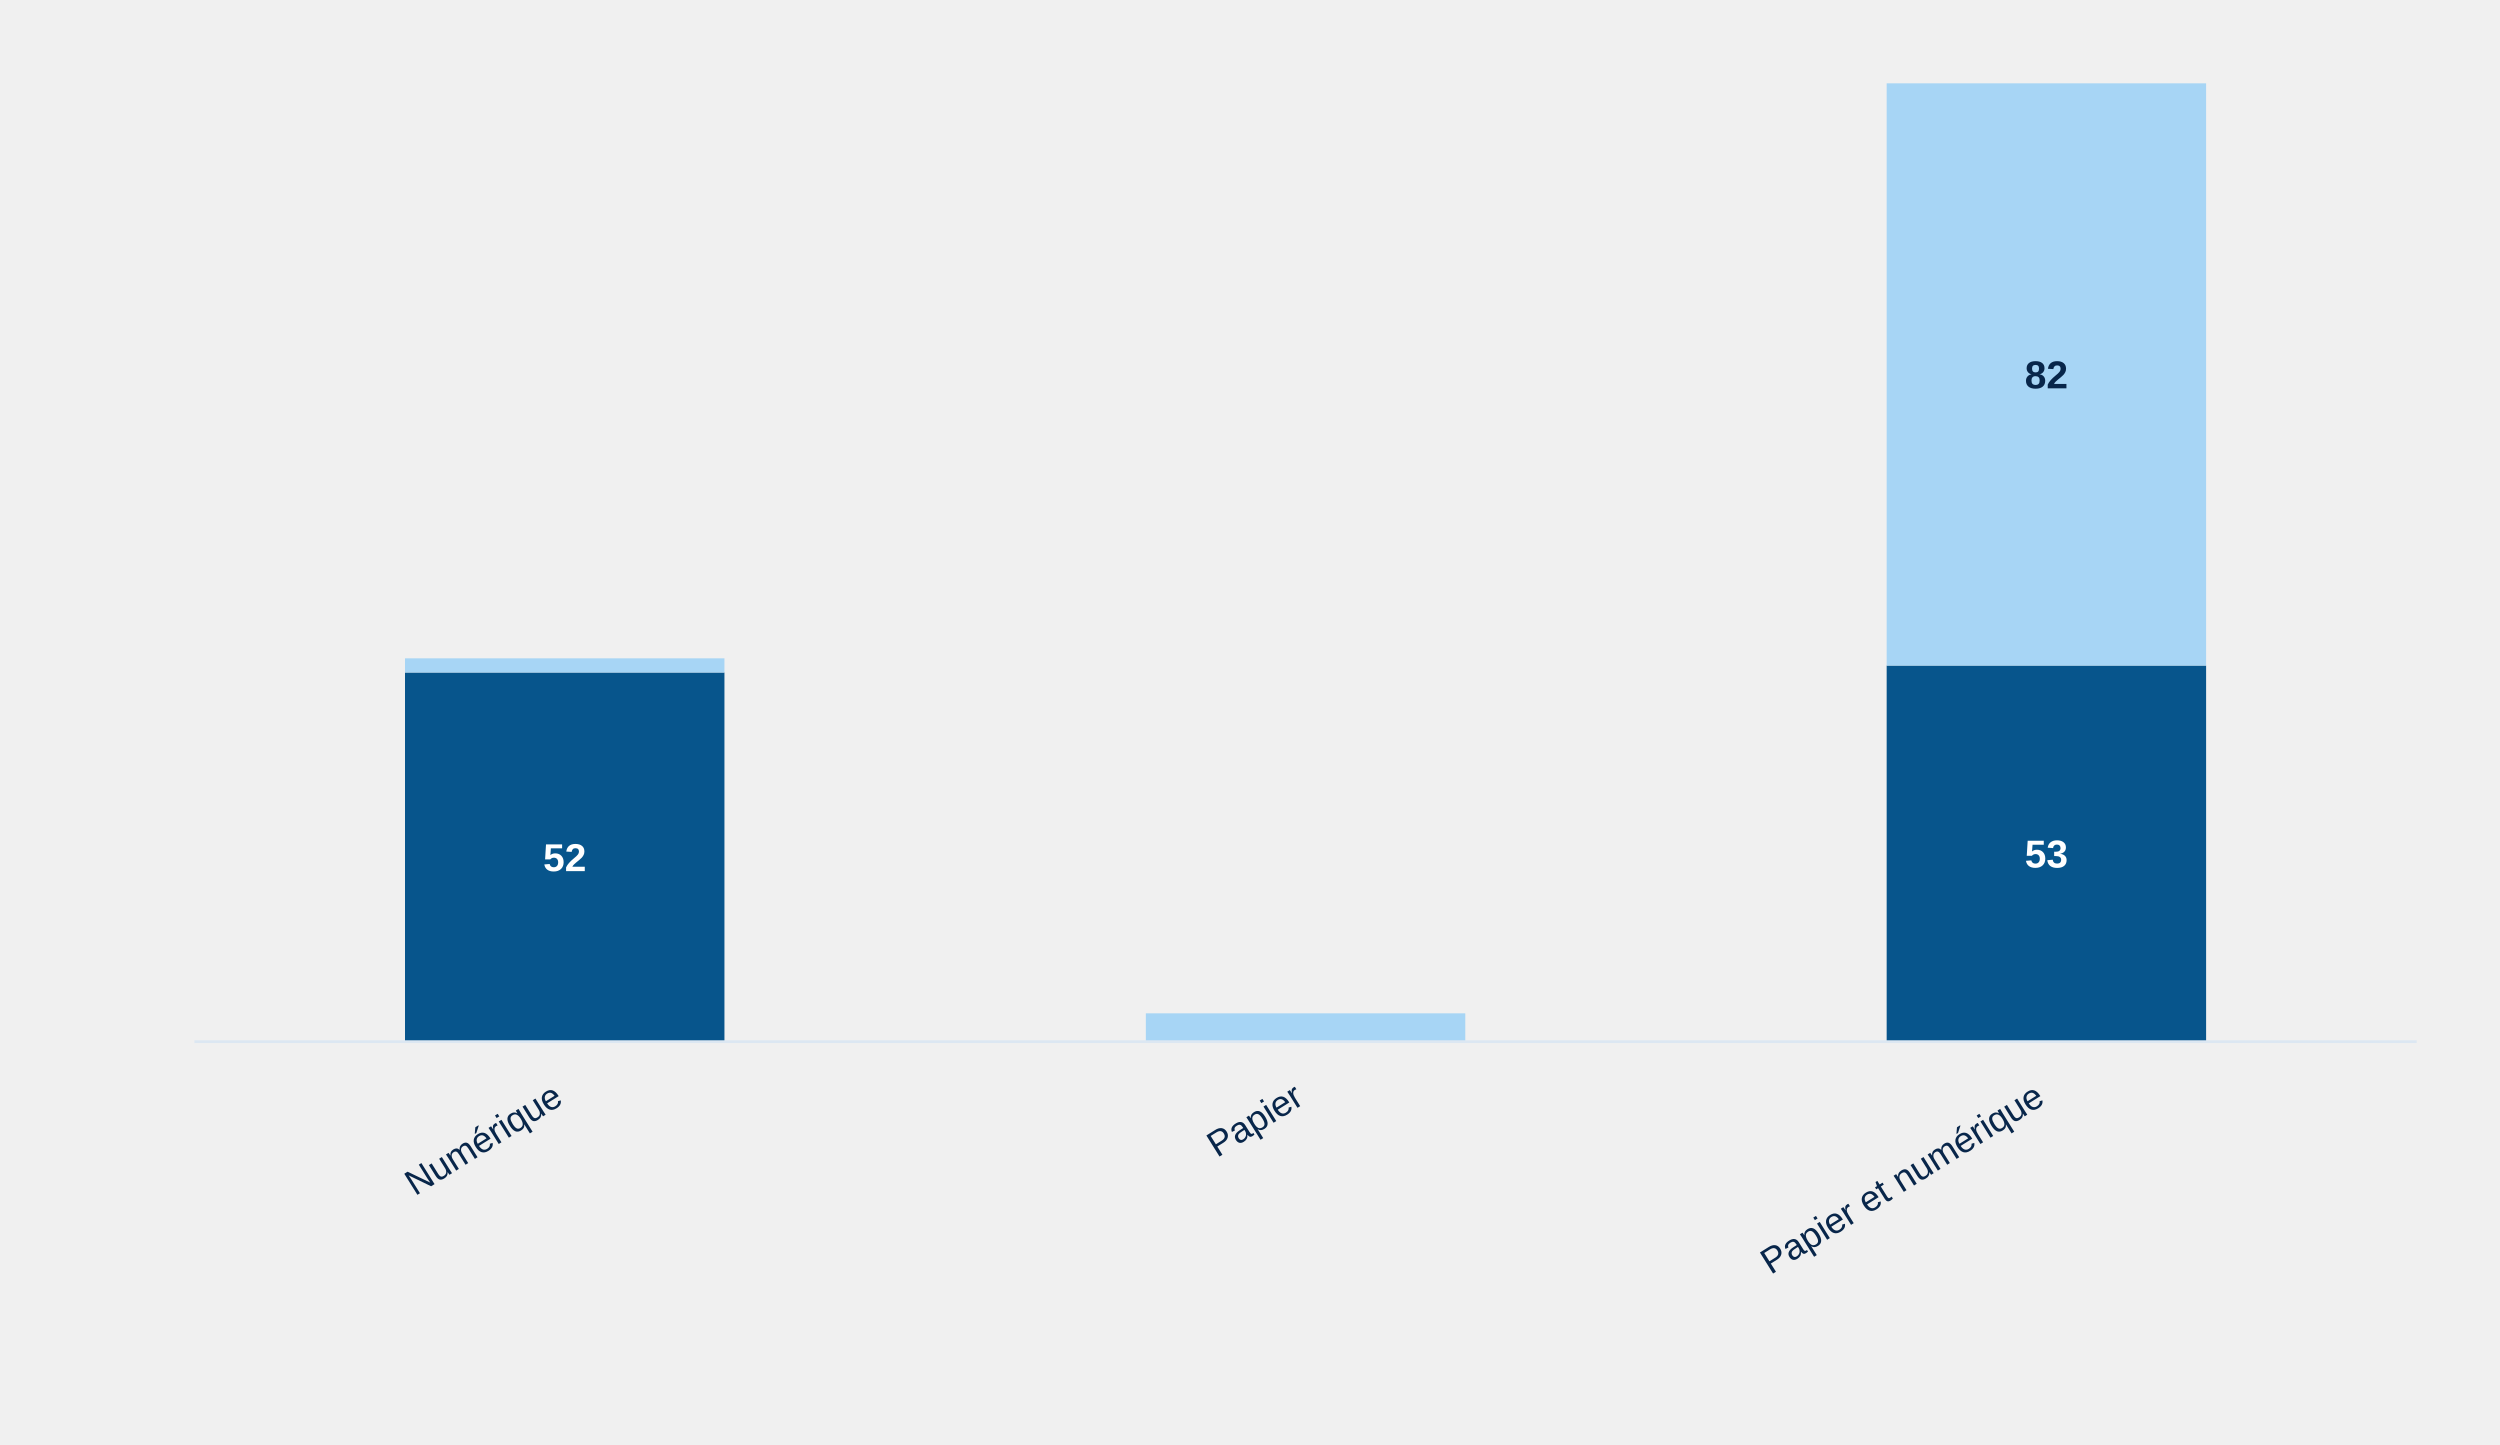
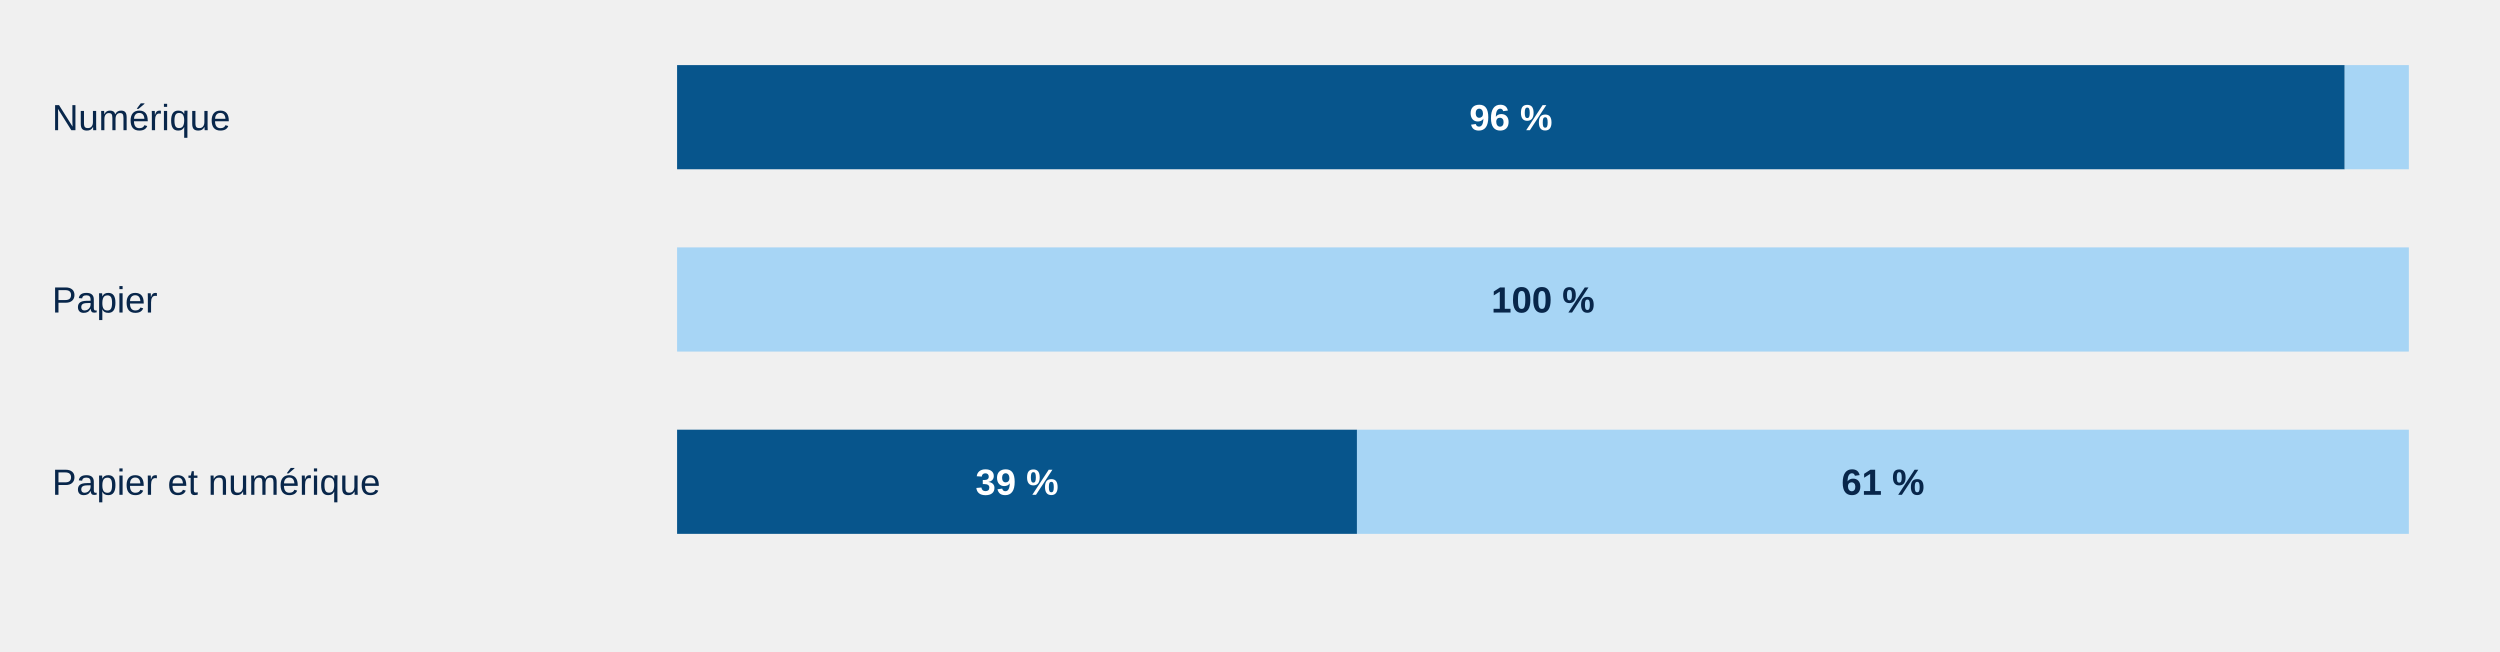
- <svg xmlns="http://www.w3.org/2000/svg" style="display:block;width:100%;max-width:900px;height:auto" viewBox="0 0 900 520">
-   <rect x="145.8" y="242.1" width="115.0" height="132.9" fill="#07558c" />
-   <text x="203.3" y="313.6" text-anchor="middle" style="font:700 14px Arial;fill:#fff">52</text>
-   <rect x="145.8" y="237.0" width="115.0" height="5.1" fill="#a7d5f5" />
-   <text x="203.3" y="397" text-anchor="end" transform="rotate(-32 203.3,397)" style="font:13px Arial;fill:#08264a">Numérique</text>
-   <rect x="412.5" y="375.0" width="115.0" height="0.0" fill="#07558c" />
-   <rect x="412.5" y="364.8" width="115.0" height="10.2" fill="#a7d5f5" />
-   <text x="470.0" y="397" text-anchor="end" transform="rotate(-32 470.0,397)" style="font:13px Arial;fill:#08264a">Papier</text>
-   <rect x="679.2" y="239.6" width="115.0" height="135.4" fill="#07558c" />
-   <text x="736.7" y="312.3" text-anchor="middle" style="font:700 14px Arial;fill:#fff">53</text>
-   <rect x="679.2" y="30.0" width="115.0" height="209.6" fill="#a7d5f5" />
-   <text x="736.7" y="139.8" text-anchor="middle" style="font:700 14px Arial;fill:#08264a">82</text>
-   <text x="736.7" y="397" text-anchor="end" transform="rotate(-32 736.7,397)" style="font:13px Arial;fill:#08264a">Papier et numérique</text>
-   <line x1="70" y1="375" x2="870" y2="375" stroke="#dce7f2" />
+ <svg xmlns="http://www.w3.org/2000/svg" aria-label="Accès ouvert et restreint par structure éditoriale" style="display:block;width:100%;max-width:960px;height:auto" viewBox="0 0 960 250">
+   <text text-anchor="start" style="font:14px Arial;fill:#08264a">
+     <tspan x="20" y="50.0">Numérique</tspan>
+   </text>
+   <g class="chart-tooltip-target" tabindex="0" role="button" aria-label="Numérique — Accès ouvert : 52 (96 %)" data-tooltip-label="Numérique — Accès ouvert" data-tooltip-count="52" data-tooltip-percent="96">
+     <rect x="260.00" y="25" width="640.37" height="40" fill="#07558c" />
+     <text x="580.19" y="50" text-anchor="middle" pointer-events="none" style="font:700 14px Arial;fill:#fff">96 %</text>
+   </g>
+   <g class="chart-tooltip-target" tabindex="0" role="button" aria-label="Numérique — Accès restreint : 2 (4 %)" data-tooltip-label="Numérique — Accès restreint" data-tooltip-count="2" data-tooltip-percent="4">
+     <rect x="900.37" y="25" width="24.63" height="40" fill="#a7d5f5" />
+   </g>
+   <text text-anchor="start" style="font:14px Arial;fill:#08264a">
+     <tspan x="20" y="120.0">Papier</tspan>
+   </text>
+   <g class="chart-tooltip-target" tabindex="0" role="button" aria-label="Papier — Accès ouvert : 0 (0 %)" data-tooltip-label="Papier — Accès ouvert" data-tooltip-count="0" data-tooltip-percent="0">
+     <rect x="260.00" y="95" width="0.00" height="40" fill="#07558c" />
+   </g>
+   <g class="chart-tooltip-target" tabindex="0" role="button" aria-label="Papier — Accès restreint : 4 (100 %)" data-tooltip-label="Papier — Accès restreint" data-tooltip-count="4" data-tooltip-percent="100">
+     <rect x="260.00" y="95" width="665.00" height="40" fill="#a7d5f5" />
+     <text x="592.50" y="120" text-anchor="middle" pointer-events="none" style="font:700 14px Arial;fill:#08264a">100 %</text>
+   </g>
+   <text text-anchor="start" style="font:14px Arial;fill:#08264a">
+     <tspan x="20" y="190.0">Papier et numérique</tspan>
+   </text>
+   <g class="chart-tooltip-target" tabindex="0" role="button" aria-label="Papier et numérique — Accès ouvert : 53 (39 %)" data-tooltip-label="Papier et numérique — Accès ouvert" data-tooltip-count="53" data-tooltip-percent="39">
+     <rect x="260.00" y="165" width="261.07" height="40" fill="#07558c" />
+     <text x="390.54" y="190" text-anchor="middle" pointer-events="none" style="font:700 14px Arial;fill:#fff">39 %</text>
+   </g>
+   <g class="chart-tooltip-target" tabindex="0" role="button" aria-label="Papier et numérique — Accès restreint : 82 (61 %)" data-tooltip-label="Papier et numérique — Accès restreint" data-tooltip-count="82" data-tooltip-percent="61">
+     <rect x="521.07" y="165" width="403.93" height="40" fill="#a7d5f5" />
+     <text x="723.04" y="190" text-anchor="middle" pointer-events="none" style="font:700 14px Arial;fill:#08264a">61 %</text>
+   </g>
</svg>
